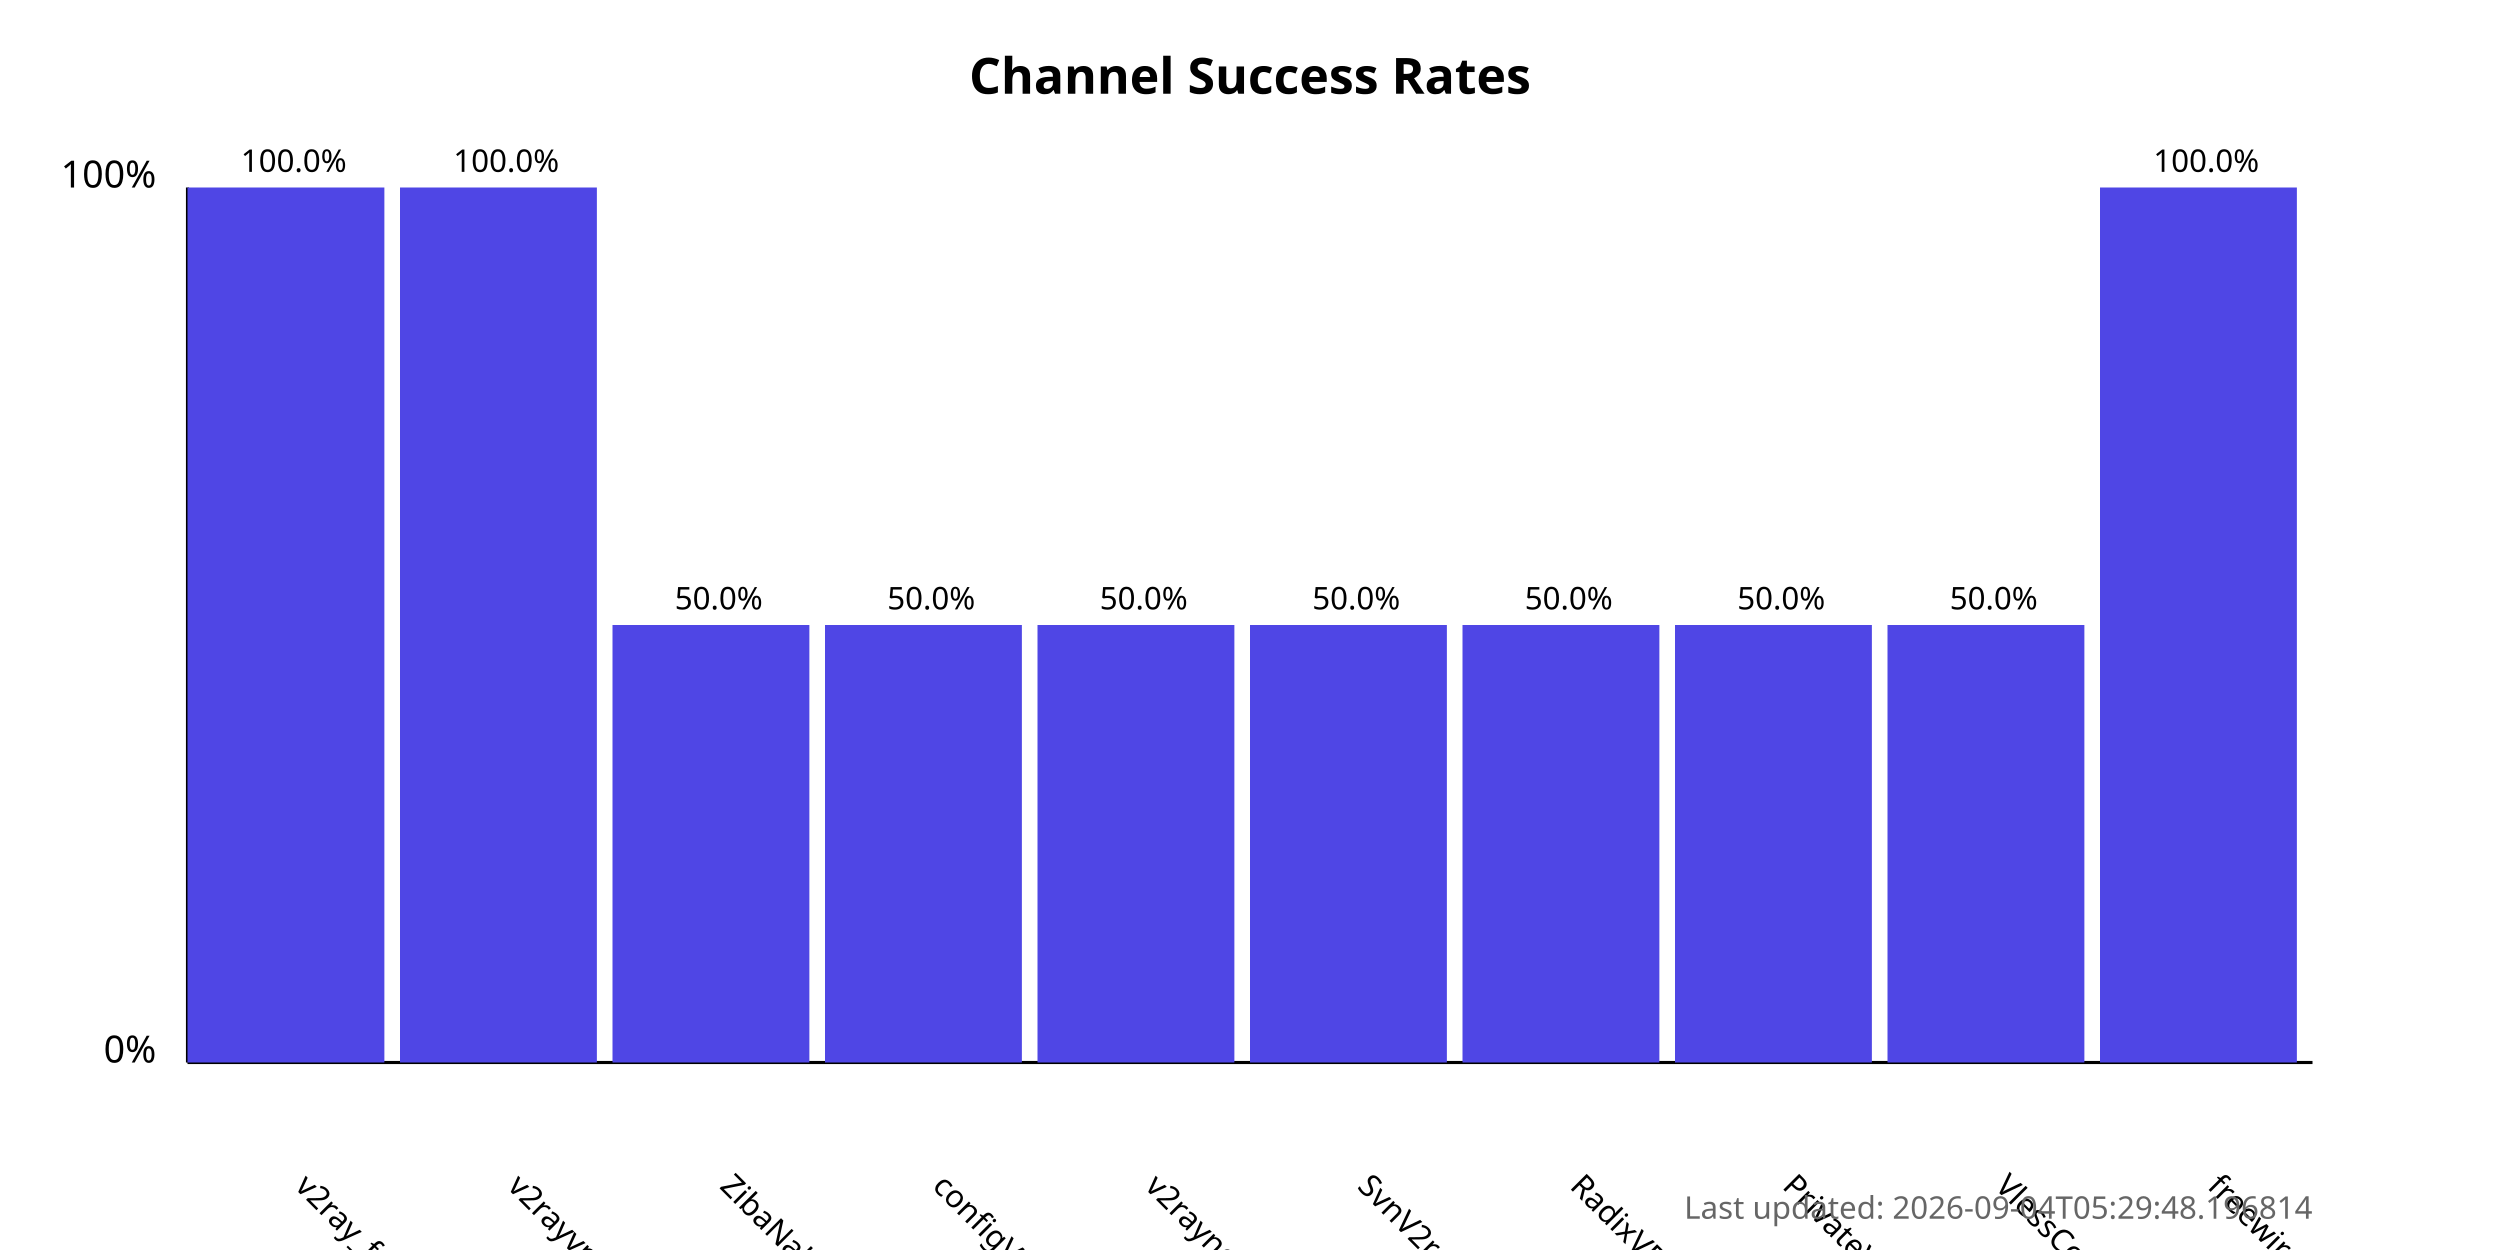
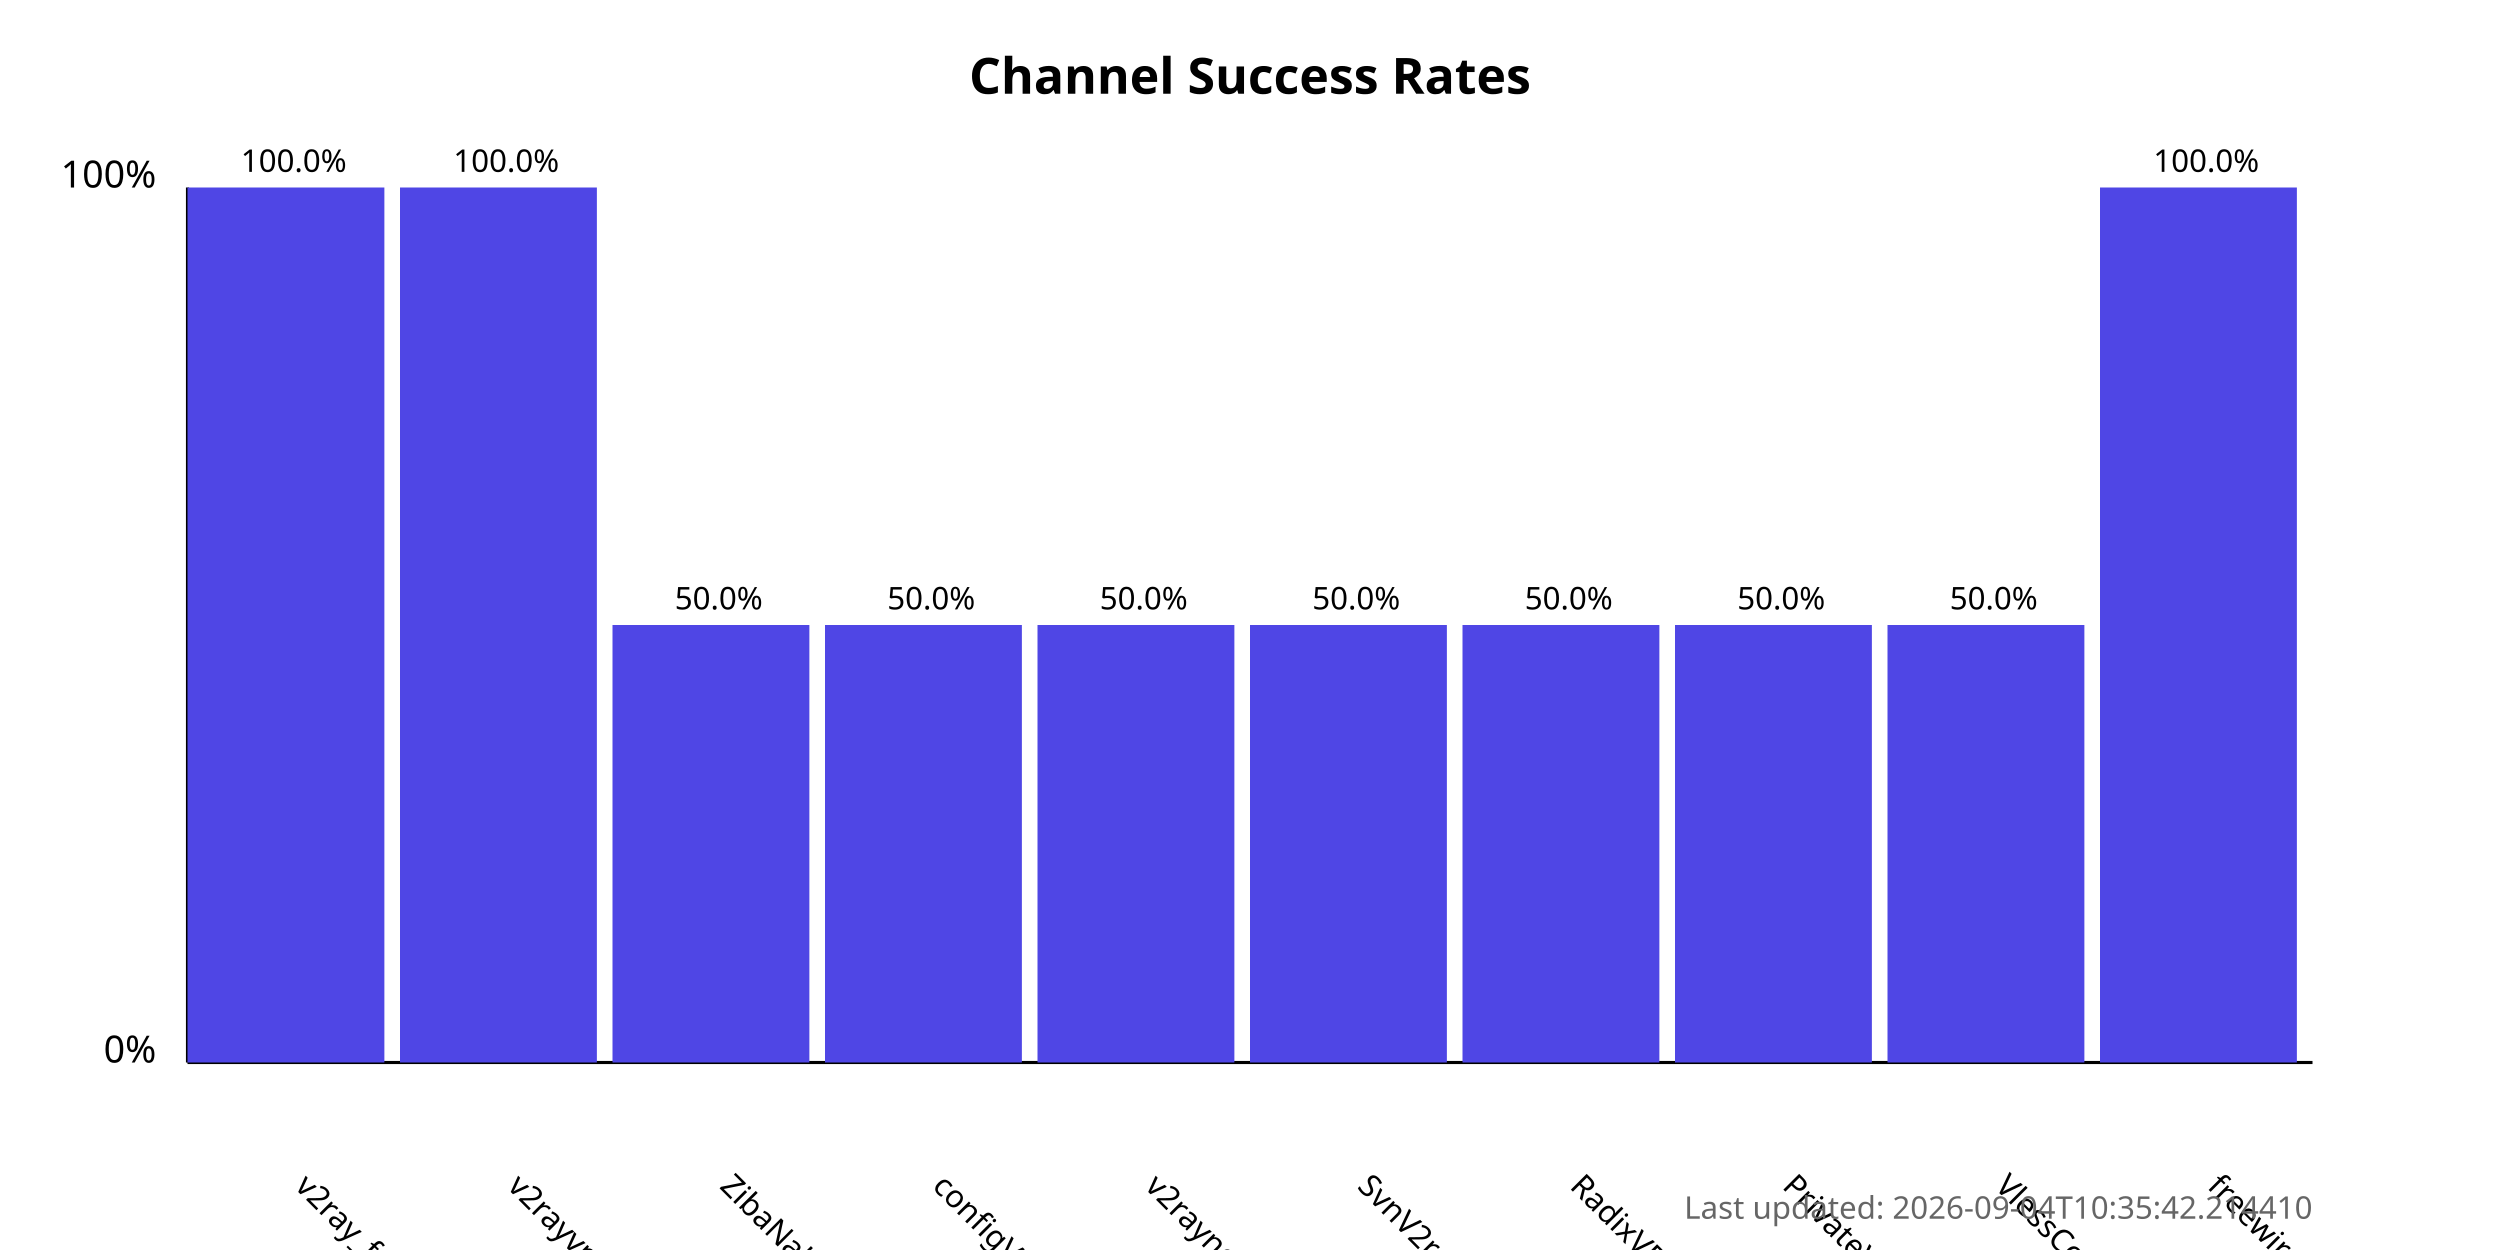
<svg xmlns="http://www.w3.org/2000/svg" width="800" height="400">
  <style>
            .chart-title { font: bold 16px sans-serif; }
            .axis-label { font: 12px sans-serif; }
            .tick-label { font: 10px sans-serif; }
            .bar { fill: #4f46e5; }
            .bar:hover { fill: #6366f1; }
            .timestamp { font: 10px sans-serif; fill: #666; }
        </style>
  <text x="400.0" y="30" text-anchor="middle" class="chart-title">
            Channel Success Rates
        </text>
  <line x1="60" y1="340" x2="60" y2="60" stroke="black" stroke-width="1" />
  <line x1="60" y1="340" x2="740" y2="340" stroke="black" stroke-width="1" />
  <text x="50" y="340" text-anchor="end" class="axis-label">0%</text>
  <text x="50" y="60" text-anchor="end" class="axis-label">100%</text>
  <g>
    <rect x="60" y="60.0" width="63.0" height="280.0" class="bar" />
    <text x="94.0" y="380" transform="rotate(45, 94.0, 380)" text-anchor="start" class="tick-label">
                v2ray_free_conf
            </text>
    <text x="94.0" y="55.0" text-anchor="middle" class="tick-label">
                100.0%
            </text>
  </g>
  <g>
    <rect x="128.0" y="60.0" width="63.0" height="280.0" class="bar" />
    <text x="162.0" y="380" transform="rotate(45, 162.0, 380)" text-anchor="start" class="tick-label">
                v2rayvpno
            </text>
    <text x="162.0" y="55.0" text-anchor="middle" class="tick-label">
                100.0%
            </text>
  </g>
  <g>
    <rect x="196.0" y="200.0" width="63.0" height="140.0" class="bar" />
    <text x="230.0" y="380" transform="rotate(45, 230.0, 380)" text-anchor="start" class="tick-label">
                ZibaNabz
            </text>
    <text x="230.0" y="195.0" text-anchor="middle" class="tick-label">
                50.0%
            </text>
  </g>
  <g>
    <rect x="264.0" y="200.0" width="63.0" height="140.0" class="bar" />
    <text x="298.0" y="380" transform="rotate(45, 298.0, 380)" text-anchor="start" class="tick-label">
                configV2rayForFree
            </text>
    <text x="298.0" y="195.0" text-anchor="middle" class="tick-label">
                50.0%
            </text>
  </g>
  <g>
    <rect x="332.0" y="200.0" width="63.0" height="140.0" class="bar" />
    <text x="366.0" y="380" transform="rotate(45, 366.0, 380)" text-anchor="start" class="tick-label">
                v2rayngvpn
            </text>
    <text x="366.0" y="195.0" text-anchor="middle" class="tick-label">
                50.0%
            </text>
  </g>
  <g>
    <rect x="400.0" y="200.0" width="63.0" height="140.0" class="bar" />
    <text x="434.0" y="380" transform="rotate(45, 434.0, 380)" text-anchor="start" class="tick-label">
                SvnV2ray
            </text>
    <text x="434.0" y="195.0" text-anchor="middle" class="tick-label">
                50.0%
            </text>
  </g>
  <g>
    <rect x="468.0" y="200.0" width="63.0" height="140.0" class="bar" />
    <text x="502.0" y="380" transform="rotate(45, 502.0, 380)" text-anchor="start" class="tick-label">
                RadixVPN
            </text>
    <text x="502.0" y="195.0" text-anchor="middle" class="tick-label">
                50.0%
            </text>
  </g>
  <g>
    <rect x="536.0" y="200.0" width="63.0" height="140.0" class="bar" />
    <text x="570.0" y="380" transform="rotate(45, 570.0, 380)" text-anchor="start" class="tick-label">
                PrivateVPNs
            </text>
    <text x="570.0" y="195.0" text-anchor="middle" class="tick-label">
                50.0%
            </text>
  </g>
  <g>
    <rect x="604.0" y="200.0" width="63.0" height="140.0" class="bar" />
    <text x="638.0" y="380" transform="rotate(45, 638.0, 380)" text-anchor="start" class="tick-label">
                VlessConfig
            </text>
    <text x="638.0" y="195.0" text-anchor="middle" class="tick-label">
                50.0%
            </text>
  </g>
  <g>
    <rect x="672.0" y="60.0" width="63.0" height="280.0" class="bar" />
    <text x="706.0" y="380" transform="rotate(45, 706.0, 380)" text-anchor="start" class="tick-label">
                freewireguard
            </text>
    <text x="706.0" y="55.0" text-anchor="middle" class="tick-label">
                100.0%
            </text>
  </g>
  <text x="740" y="390" text-anchor="end" class="timestamp">
-             Last updated: 2026-09-04T05:29:48.196814
+             Last updated: 2026-09-04T10:35:42.214410
        </text>
</svg>
